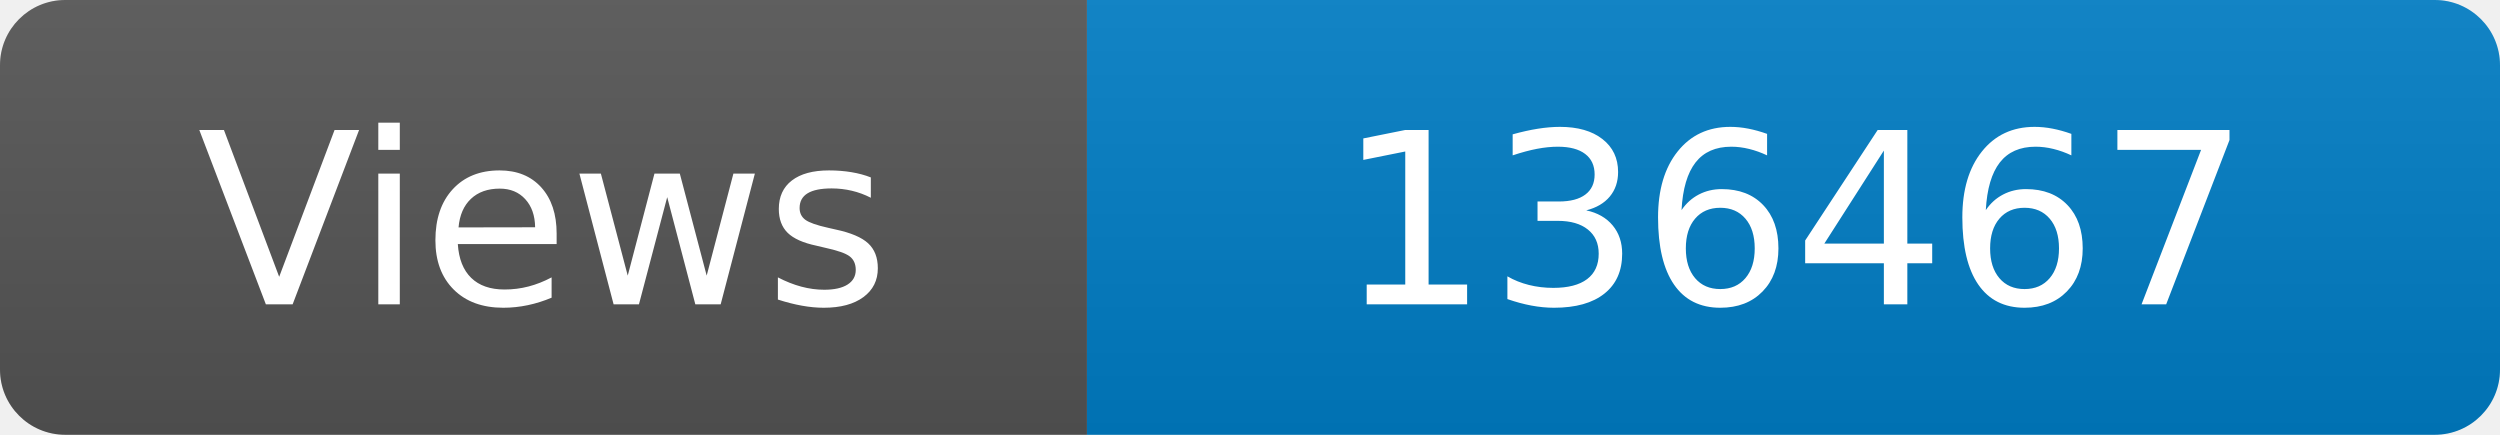
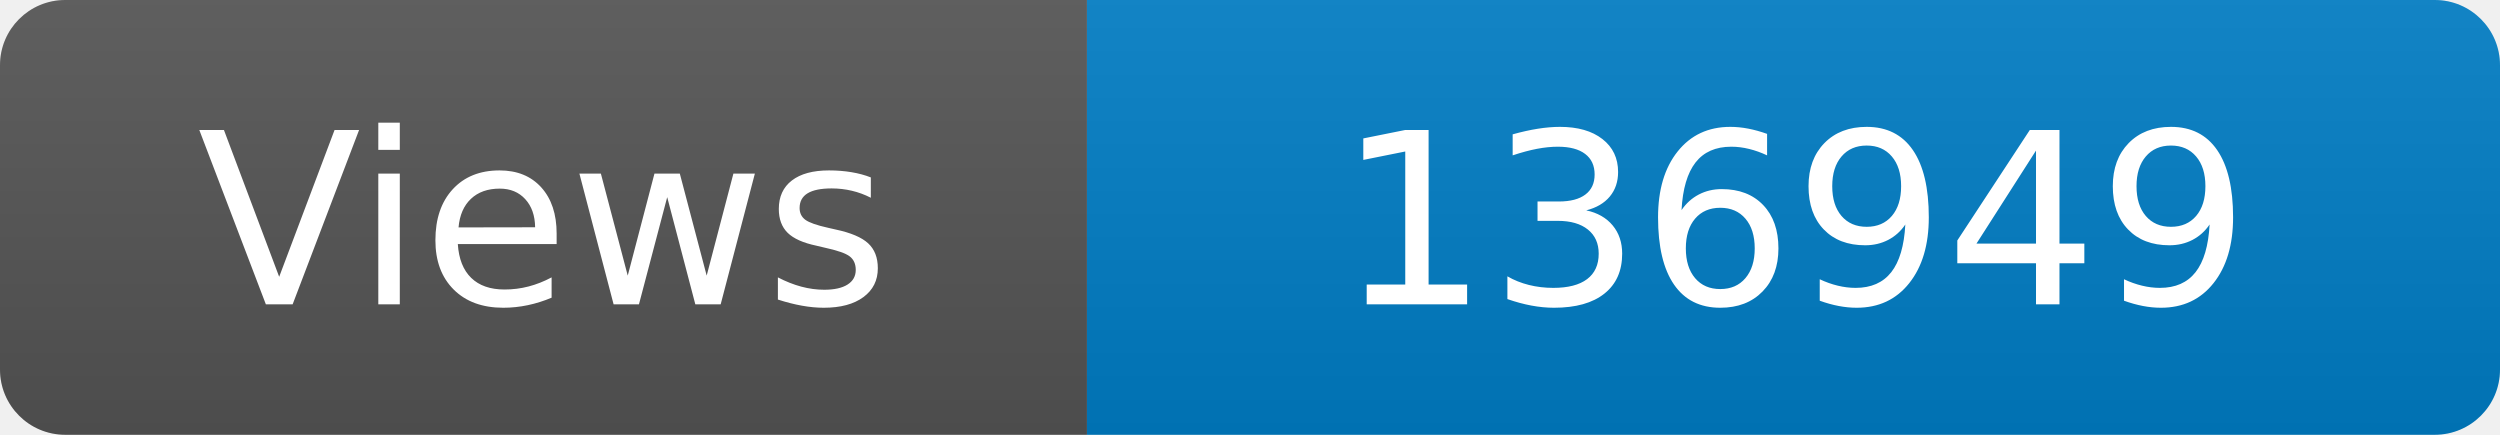
<svg xmlns="http://www.w3.org/2000/svg" width="115" height="20" role="img" aria-label="Maintained?: yes">
  <linearGradient id="s" x2="0" y2="100%">
    <stop offset="0" stop-color="#bbb" stop-opacity=".1" />
    <stop offset="1" stop-opacity=".1" />
  </linearGradient>
  <clipPath id="r">
    <rect width="115" height="20" rx="3" fill="#fff" />
  </clipPath>
  <g clip-path="url(#r)">
    <rect width="50" height="20" fill="#555" />
    <rect x="50" width="160" height="20" fill="#007ec6" />
    <rect width="115" height="20" fill="url(#s)" />
  </g>
  <g fill="#fff" text-anchor="middle" font-family="Verdana,Geneva,DejaVu Sans,sans-serif" font-size="110">
    <text x="250" y="140" transform="scale(.1)" fill="#fff">Views</text>
-     <text x="825" y="140" transform="scale(.1)" fill="#fff">136467</text>
+     <text x="825" y="140" transform="scale(.1)" fill="#fff">136949</text>
  </g>
</svg>
